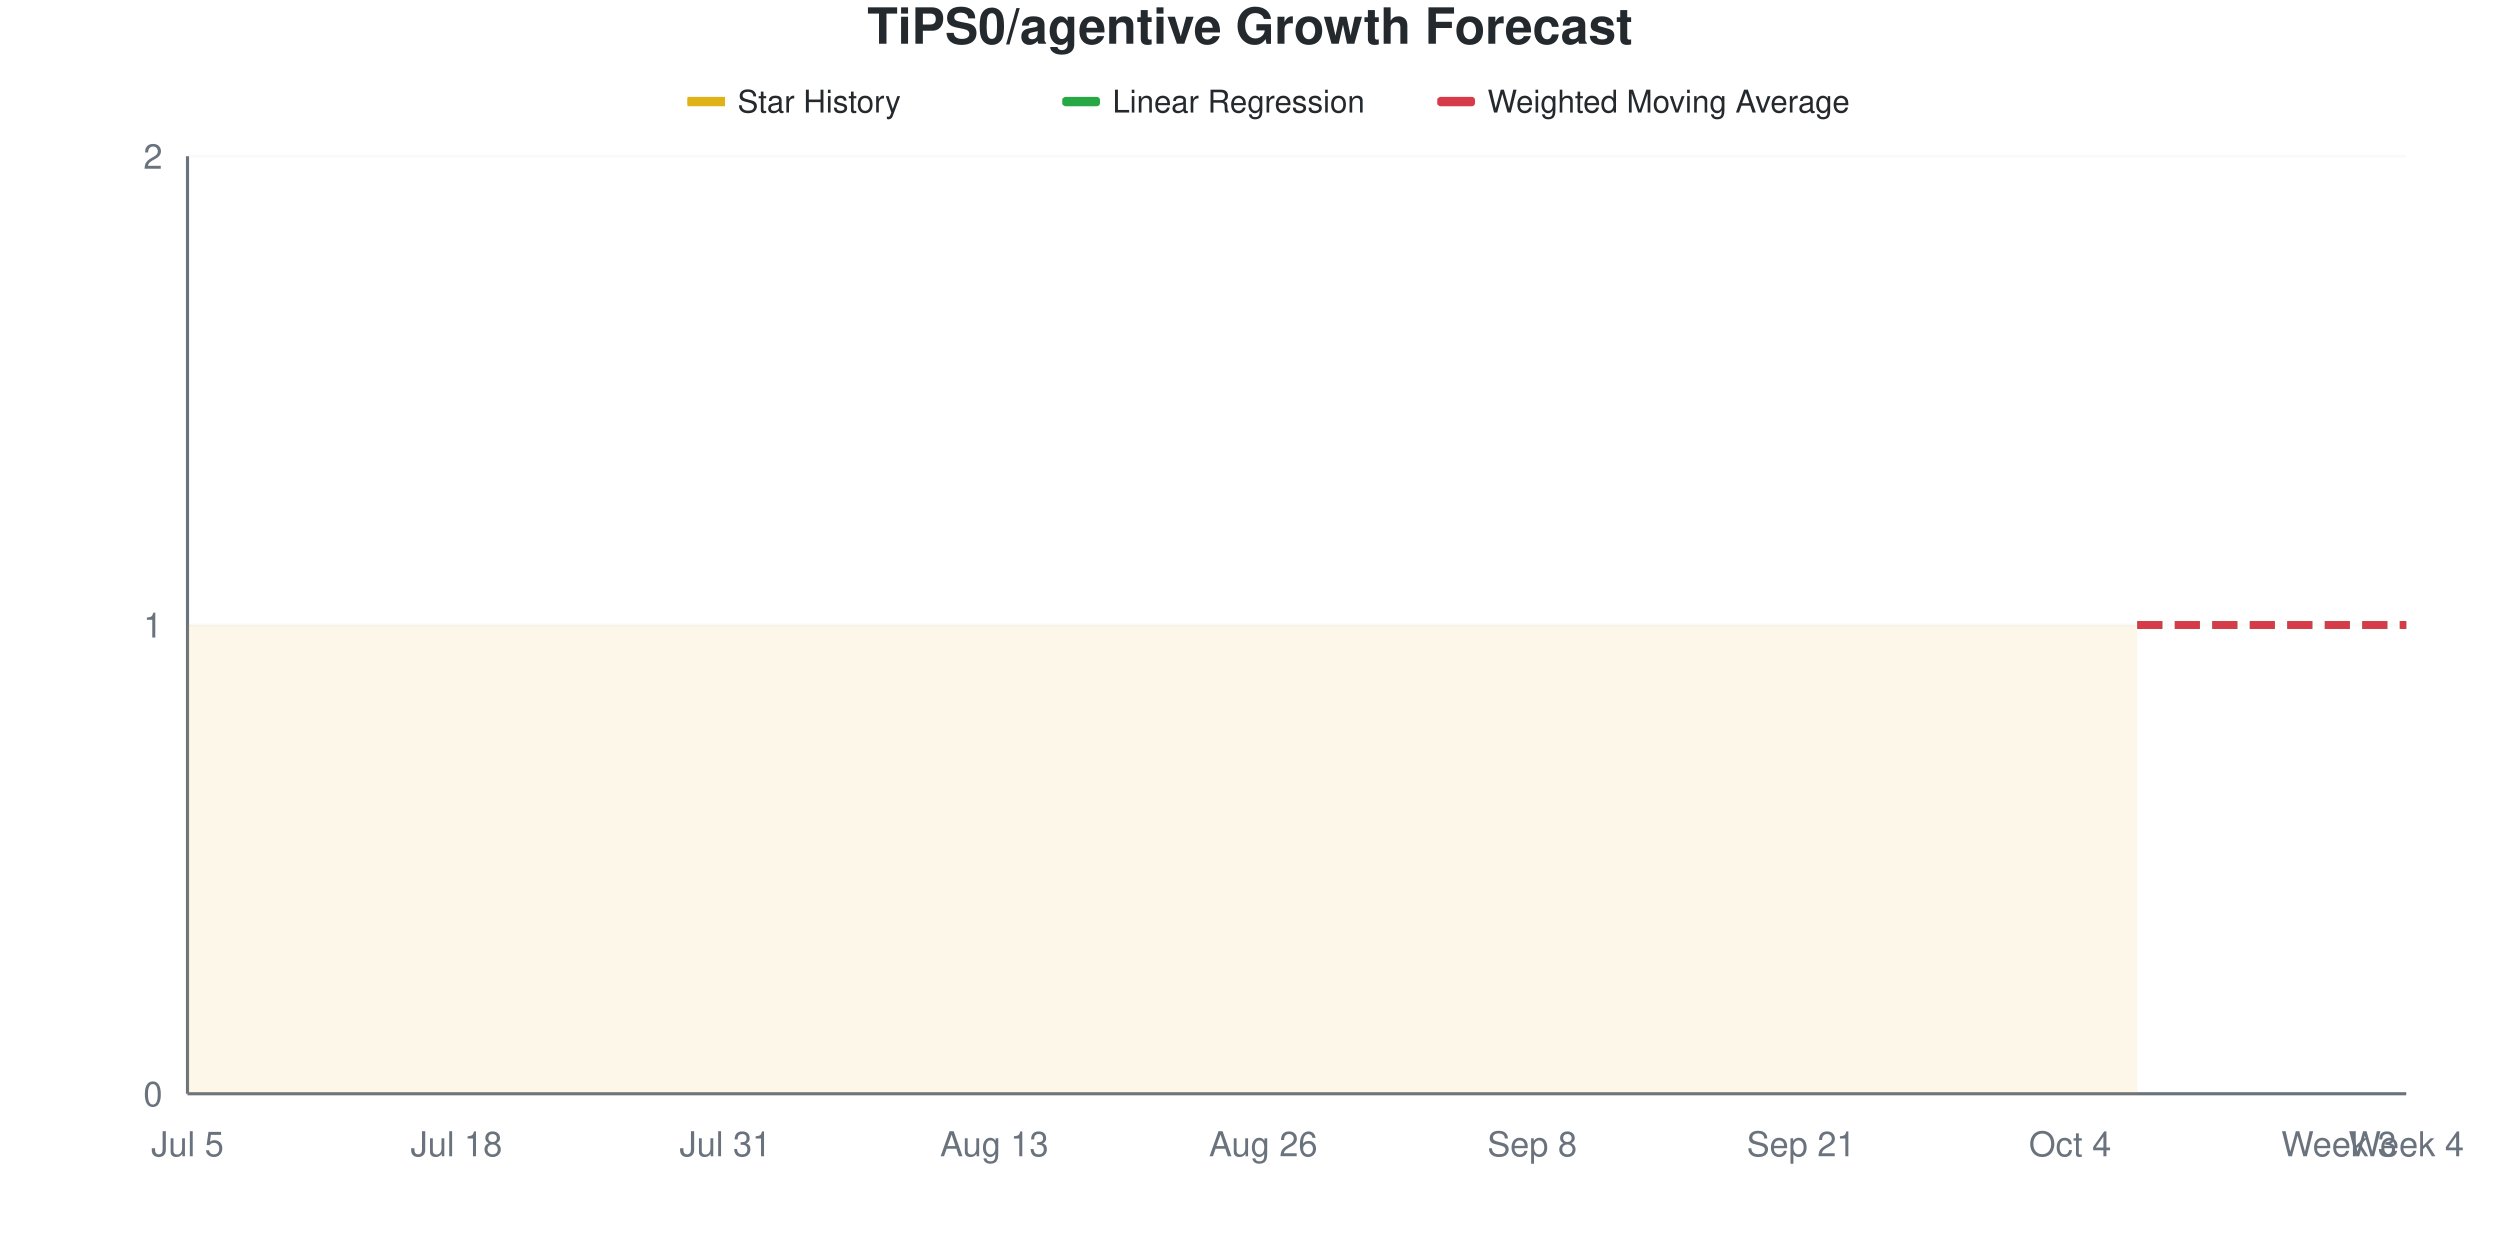
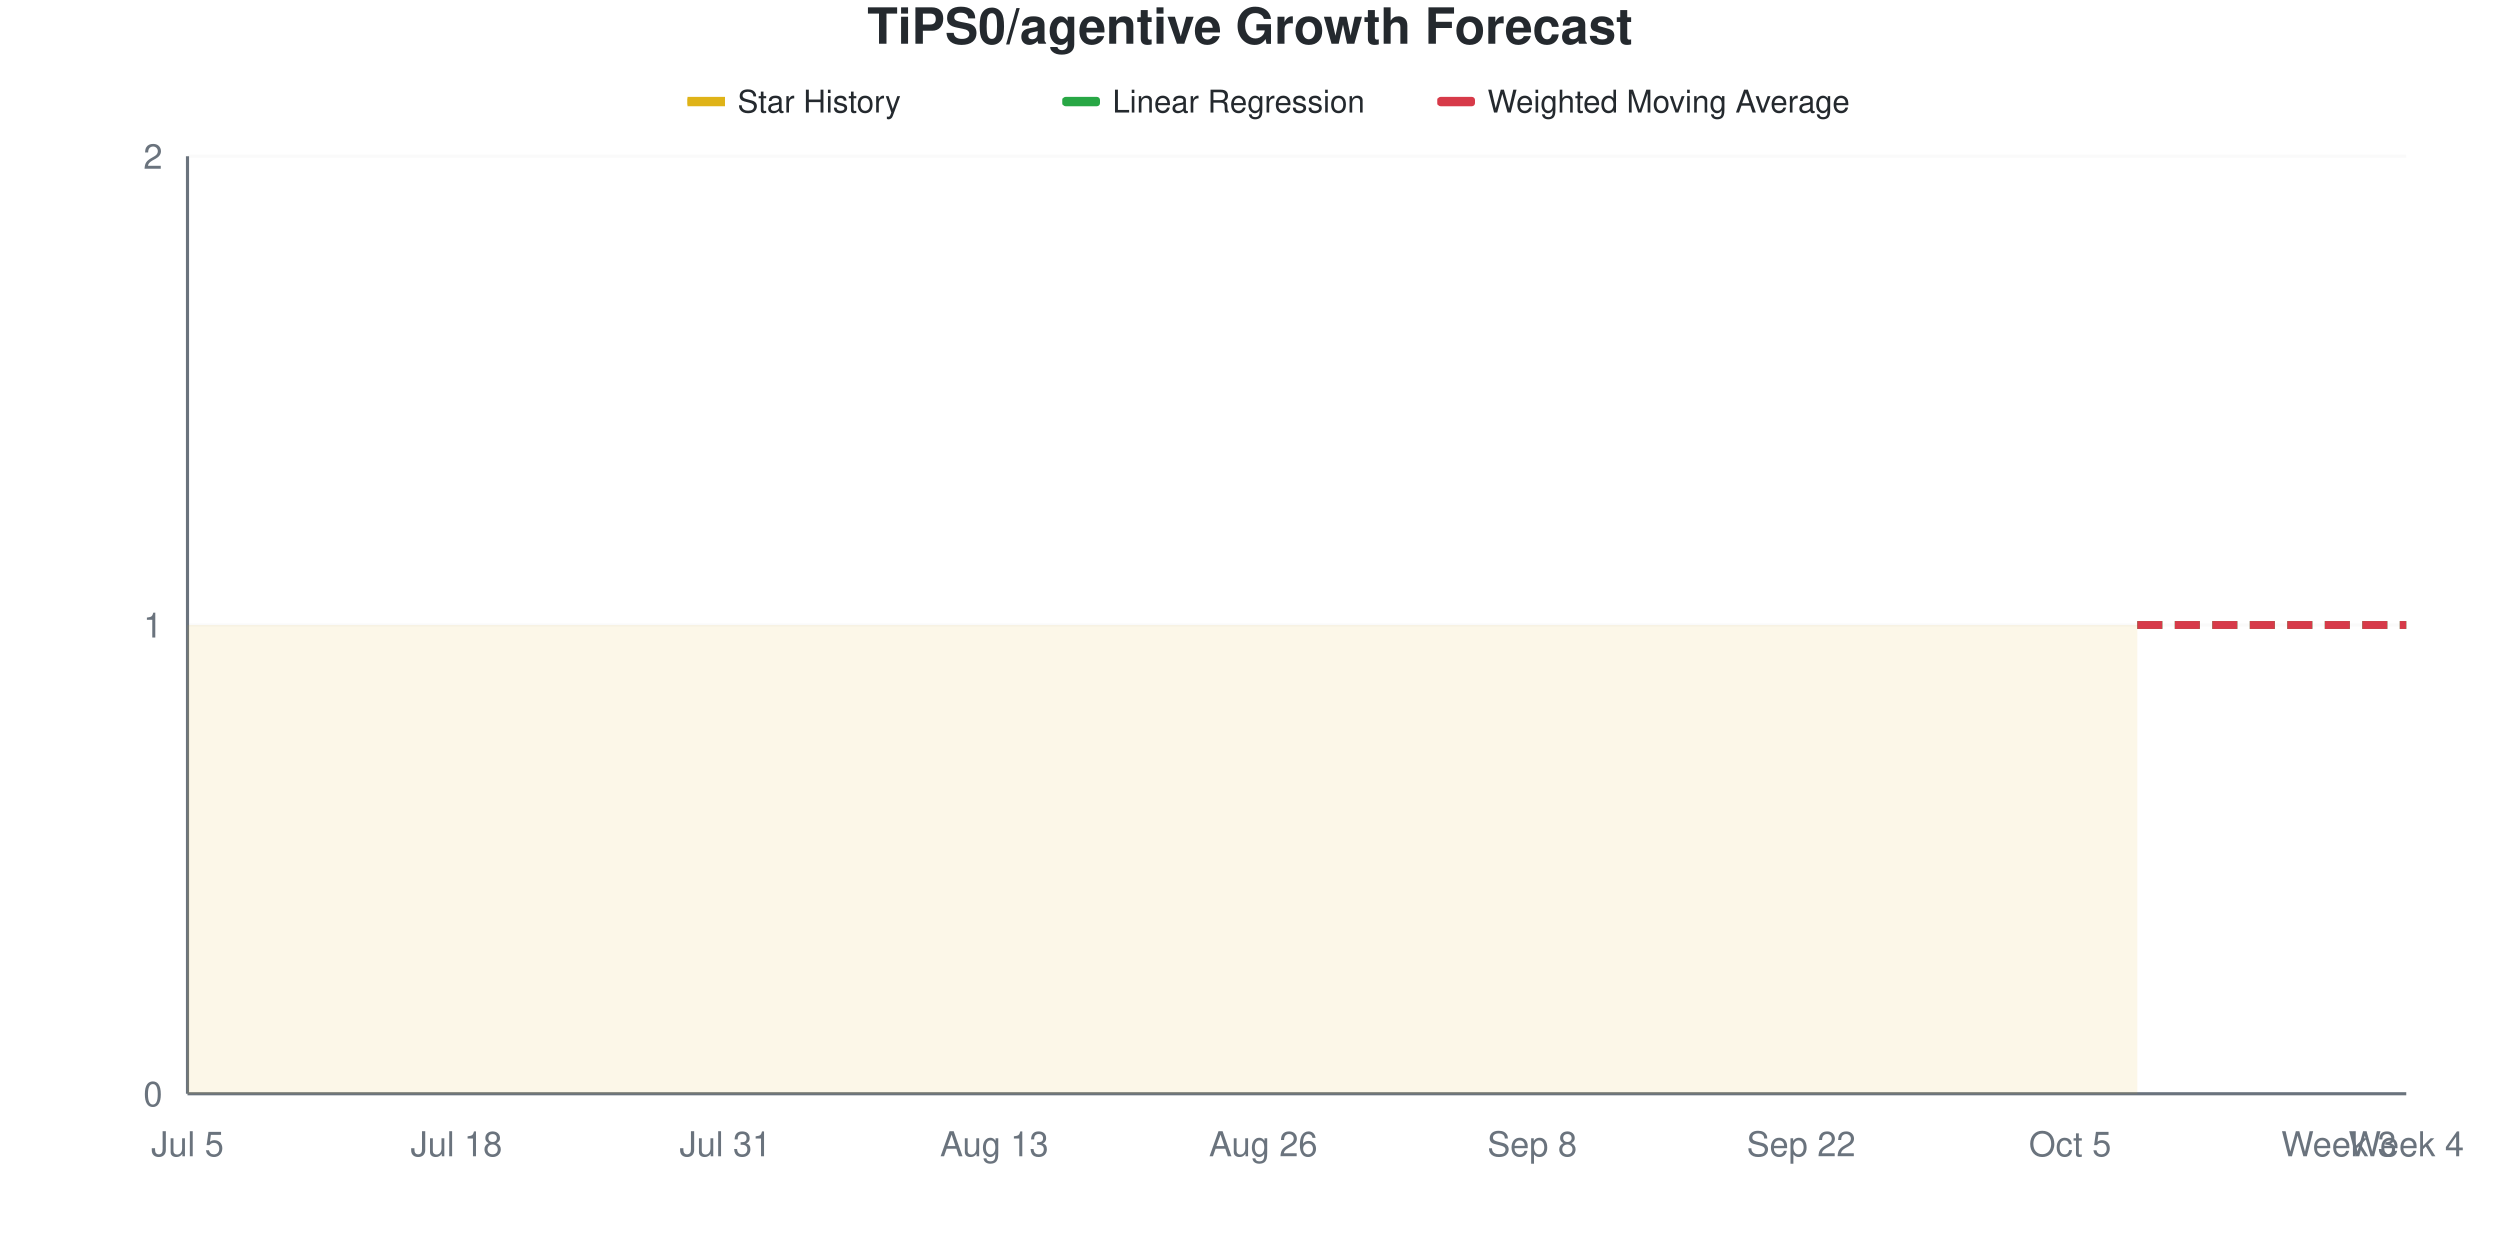
<svg xmlns="http://www.w3.org/2000/svg" viewBox="0 0 800 400" width="800" height="400">
  <style>
    @keyframes drawLine {
      to { stroke-dashoffset: 0; }
    }
    @keyframes fadeInPoint {
      from { opacity: 0; }
      to { opacity: 1; }
    }
    .data-line-0 {
      stroke-dasharray: 1161;
      stroke-dashoffset: 1161;
      animation: drawLine 2s ease-out forwards;
    }
    .data-point {
      opacity: 0;
      animation: fadeInPoint 0.5s ease-out forwards;
    }
    .chart-bg { fill: #fff; }
    .chart-text { fill: #24292e; }
    .chart-muted { fill: #6a737d; }
    .chart-grid { stroke: #eee; }
    .chart-axis { stroke: #6a737d; }
    @media (prefers-color-scheme: dark) {
      .chart-bg { fill: #0d1117; }
      .chart-text { fill: #e6edf3; }
      .chart-muted { fill: #8b949e; }
      .chart-grid { stroke: #21262d; }
      .chart-axis { stroke: #8b949e; }
    }
  </style>
  <rect width="800" height="400" class="chart-bg" />
  <text x="400" y="14" text-anchor="middle" class="chart-text" font-size="16" font-weight="bold" font-family="-apple-system, BlinkMacSystemFont, 'Segoe UI', Helvetica, Arial, sans-serif">TiPS0/agentive Growth Forecast</text>
  <g class="legend">
    <rect x="220" y="31" width="12" height="3" fill="#dfb317" />
    <line x1="220" y1="32.5" x2="232" y2="32.5" stroke="#dfb317" stroke-width="2" />
    <text x="236" y="36" class="chart-text" font-size="10" font-family="-apple-system, BlinkMacSystemFont, 'Segoe UI', Helvetica, Arial, sans-serif">Star History</text>
    <rect x="340" y="31" width="12" height="3" fill="#28a745" rx="1" />
    <line x1="340" y1="32.5" x2="352" y2="32.5" stroke="#28a745" stroke-width="2" stroke-dasharray="4,2" />
    <text x="356" y="36" class="chart-text" font-size="10" font-family="-apple-system, BlinkMacSystemFont, 'Segoe UI', Helvetica, Arial, sans-serif">Linear Regression</text>
    <rect x="460" y="31" width="12" height="3" fill="#d73a49" rx="1" />
    <line x1="460" y1="32.5" x2="472" y2="32.5" stroke="#d73a49" stroke-width="2" stroke-dasharray="4,2" />
    <text x="476" y="36" class="chart-text" font-size="10" font-family="-apple-system, BlinkMacSystemFont, 'Segoe UI', Helvetica, Arial, sans-serif">Weighted Moving Average</text>
  </g>
  <g class="grid">
    <line x1="60" y1="350" x2="770" y2="350" class="chart-grid" stroke-opacity="0.3" />
    <text x="52" y="354" text-anchor="end" class="chart-muted" font-size="11" font-family="-apple-system, BlinkMacSystemFont, 'Segoe UI', Helvetica, Arial, sans-serif">0</text>
    <line x1="60" y1="200" x2="770" y2="200" class="chart-grid" stroke-opacity="0.3" />
    <text x="52" y="204" text-anchor="end" class="chart-muted" font-size="11" font-family="-apple-system, BlinkMacSystemFont, 'Segoe UI', Helvetica, Arial, sans-serif">1</text>
    <line x1="60" y1="50" x2="770" y2="50" class="chart-grid" stroke-opacity="0.3" />
    <text x="52" y="54" text-anchor="end" class="chart-muted" font-size="11" font-family="-apple-system, BlinkMacSystemFont, 'Segoe UI', Helvetica, Arial, sans-serif">2</text>
  </g>
  <g class="milestones">
    
  </g>
  <g class="x-axis">
    <text x="60" y="370" text-anchor="middle" class="chart-muted" font-size="11" font-family="-apple-system, BlinkMacSystemFont, 'Segoe UI', Helvetica, Arial, sans-serif">Jul 5</text>
    <text x="146.061" y="370" text-anchor="middle" class="chart-muted" font-size="11" font-family="-apple-system, BlinkMacSystemFont, 'Segoe UI', Helvetica, Arial, sans-serif">Jul 18</text>
    <text x="232.121" y="370" text-anchor="middle" class="chart-muted" font-size="11" font-family="-apple-system, BlinkMacSystemFont, 'Segoe UI', Helvetica, Arial, sans-serif">Jul 31</text>
    <text x="318.182" y="370" text-anchor="middle" class="chart-muted" font-size="11" font-family="-apple-system, BlinkMacSystemFont, 'Segoe UI', Helvetica, Arial, sans-serif">Aug 13</text>
    <text x="404.242" y="370" text-anchor="middle" class="chart-muted" font-size="11" font-family="-apple-system, BlinkMacSystemFont, 'Segoe UI', Helvetica, Arial, sans-serif">Aug 26</text>
    <text x="490.303" y="370" text-anchor="middle" class="chart-muted" font-size="11" font-family="-apple-system, BlinkMacSystemFont, 'Segoe UI', Helvetica, Arial, sans-serif">Sep 8</text>
-     <text x="576.364" y="370" text-anchor="middle" class="chart-muted" font-size="11" font-family="-apple-system, BlinkMacSystemFont, 'Segoe UI', Helvetica, Arial, sans-serif">Sep 21</text>
-     <text x="662.424" y="370" text-anchor="middle" class="chart-muted" font-size="11" font-family="-apple-system, BlinkMacSystemFont, 'Segoe UI', Helvetica, Arial, sans-serif">Oct 4</text>
+     <text x="576.364" y="370" text-anchor="middle" class="chart-muted" font-size="11" font-family="-apple-system, BlinkMacSystemFont, 'Segoe UI', Helvetica, Arial, sans-serif">Sep 22</text>
+     <text x="662.424" y="370" text-anchor="middle" class="chart-muted" font-size="11" font-family="-apple-system, BlinkMacSystemFont, 'Segoe UI', Helvetica, Arial, sans-serif">Oct 5</text>
    <text x="748.485" y="370" text-anchor="middle" class="chart-muted" font-size="11" font-family="-apple-system, BlinkMacSystemFont, 'Segoe UI', Helvetica, Arial, sans-serif">Week 3</text>
    <text x="770" y="370" text-anchor="middle" class="chart-muted" font-size="11" font-family="-apple-system, BlinkMacSystemFont, 'Segoe UI', Helvetica, Arial, sans-serif">Week 4</text>
  </g>
  <line x1="60" y1="50" x2="60" y2="350" class="chart-axis" stroke-width="1" />
  <line x1="60" y1="350" x2="770" y2="350" class="chart-axis" stroke-width="1" />
  <path d="M60,350 L60,200 C67.172,200 74.343,200 81.515,200 C88.687,200 95.859,200 103.03,200 C110.202,200 117.374,200 124.545,200 C131.717,200 138.889,200 146.061,200 C153.232,200 160.404,200 167.576,200 C174.747,200 181.919,200 189.091,200 C196.263,200 203.434,200 210.606,200 C217.778,200 224.949,200 232.121,200 C239.293,200 246.465,200 253.636,200 C260.808,200 267.98,200 275.152,200 C282.323,200 289.495,200 296.667,200 C303.838,200 311.01,200 318.182,200 C325.354,200 332.525,200 339.697,200 C346.869,200 354.04,200 361.212,200 C368.384,200 375.556,200 382.727,200 C389.899,200 397.071,200 404.242,200 C411.414,200 418.586,200 425.758,200 C432.929,200 440.101,200 447.273,200 C454.444,200 461.616,200 468.788,200 C475.96,200 483.131,200 490.303,200 C497.475,200 504.646,200 511.818,200 C518.99,200 526.162,200 533.333,200 C540.505,200 547.677,200 554.848,200 C562.02,200 569.192,200 576.364,200 C583.535,200 590.707,200 597.879,200 C605.051,200 612.222,200 619.394,200 C626.566,200 633.737,200 640.909,200 C648.081,200 655.253,200 662.424,200 C669.596,200 676.768,200 683.939,200 L683.939,350 L60,350 Z" fill="#dfb317" fill-opacity="0.1" />
  <path d="M60,350 L60,200 C67.172,200 74.343,200 81.515,200 C88.687,200 95.859,200 103.03,200 C110.202,200 117.374,200 124.545,200 C131.717,200 138.889,200 146.061,200 C153.232,200 160.404,200 167.576,200 C174.747,200 181.919,200 189.091,200 C196.263,200 203.434,200 210.606,200 C217.778,200 224.949,200 232.121,200 C239.293,200 246.465,200 253.636,200 C260.808,200 267.98,200 275.152,200 C282.323,200 289.495,200 296.667,200 C303.838,200 311.01,200 318.182,200 C325.354,200 332.525,200 339.697,200 C346.869,200 354.04,200 361.212,200 C368.384,200 375.556,200 382.727,200 C389.899,200 397.071,200 404.242,200 C411.414,200 418.586,200 425.758,200 C432.929,200 440.101,200 447.273,200 C454.444,200 461.616,200 468.788,200 C475.96,200 483.131,200 490.303,200 C497.475,200 504.646,200 511.818,200 C518.99,200 526.162,200 533.333,200 C540.505,200 547.677,200 554.848,200 C562.02,200 569.192,200 576.364,200 C583.535,200 590.707,200 597.879,200 C605.051,200 612.222,200 619.394,200 C626.566,200 633.737,200 640.909,200 C648.081,200 655.253,200 662.424,200 C669.596,200 676.768,200 683.939,200" fill="none" stroke="#dfb317" stroke-width="2.5" class="data-line-0" />
  <path d="M683.939,200 C691.111,200 698.283,200 705.455,200 C712.626,200 719.798,200 726.97,200 C734.141,200 741.313,200 748.485,200 C755.657,200 762.828,200 770,200" fill="none" stroke="#28a745" stroke-width="2.5" stroke-dasharray="8,4" />
  <path d="M683.939,200 C691.111,200 698.283,200 705.455,200 C712.626,200 719.798,200 726.97,200 C734.141,200 741.313,200 748.485,200 C755.657,200 762.828,200 770,200" fill="none" stroke="#d73a49" stroke-width="2.5" stroke-dasharray="8,4" />
  <g class="points">
    <circle cx="60" cy="200" r="4" fill="#dfb317" class="data-point" style="animation-delay: 1.50s" />
    <circle cx="81.515" cy="200" r="4" fill="#dfb317" class="data-point" style="animation-delay: 1.55s" />
    <circle cx="103.03" cy="200" r="4" fill="#dfb317" class="data-point" style="animation-delay: 1.60s" />
    <circle cx="124.545" cy="200" r="4" fill="#dfb317" class="data-point" style="animation-delay: 1.65s" />
    <circle cx="146.061" cy="200" r="4" fill="#dfb317" class="data-point" style="animation-delay: 1.70s" />
    <circle cx="167.576" cy="200" r="4" fill="#dfb317" class="data-point" style="animation-delay: 1.75s" />
    <circle cx="189.091" cy="200" r="4" fill="#dfb317" class="data-point" style="animation-delay: 1.80s" />
    <circle cx="210.606" cy="200" r="4" fill="#dfb317" class="data-point" style="animation-delay: 1.85s" />
    <circle cx="232.121" cy="200" r="4" fill="#dfb317" class="data-point" style="animation-delay: 1.90s" />
    <circle cx="253.636" cy="200" r="4" fill="#dfb317" class="data-point" style="animation-delay: 1.95s" />
    <circle cx="275.152" cy="200" r="4" fill="#dfb317" class="data-point" style="animation-delay: 2.00s" />
    <circle cx="296.667" cy="200" r="4" fill="#dfb317" class="data-point" style="animation-delay: 2.05s" />
    <circle cx="318.182" cy="200" r="4" fill="#dfb317" class="data-point" style="animation-delay: 2.10s" />
    <circle cx="339.697" cy="200" r="4" fill="#dfb317" class="data-point" style="animation-delay: 2.15s" />
    <circle cx="361.212" cy="200" r="4" fill="#dfb317" class="data-point" style="animation-delay: 2.20s" />
    <circle cx="382.727" cy="200" r="4" fill="#dfb317" class="data-point" style="animation-delay: 2.25s" />
    <circle cx="404.242" cy="200" r="4" fill="#dfb317" class="data-point" style="animation-delay: 2.30s" />
    <circle cx="425.758" cy="200" r="4" fill="#dfb317" class="data-point" style="animation-delay: 2.35s" />
    <circle cx="447.273" cy="200" r="4" fill="#dfb317" class="data-point" style="animation-delay: 2.40s" />
    <circle cx="468.788" cy="200" r="4" fill="#dfb317" class="data-point" style="animation-delay: 2.45s" />
    <circle cx="490.303" cy="200" r="4" fill="#dfb317" class="data-point" style="animation-delay: 2.50s" />
    <circle cx="511.818" cy="200" r="4" fill="#dfb317" class="data-point" style="animation-delay: 2.55s" />
    <circle cx="533.333" cy="200" r="4" fill="#dfb317" class="data-point" style="animation-delay: 2.60s" />
    <circle cx="554.848" cy="200" r="4" fill="#dfb317" class="data-point" style="animation-delay: 2.65s" />
    <circle cx="576.364" cy="200" r="4" fill="#dfb317" class="data-point" style="animation-delay: 2.70s" />
    <circle cx="597.879" cy="200" r="4" fill="#dfb317" class="data-point" style="animation-delay: 2.75s" />
    <circle cx="619.394" cy="200" r="4" fill="#dfb317" class="data-point" style="animation-delay: 2.80s" />
    <circle cx="640.909" cy="200" r="4" fill="#dfb317" class="data-point" style="animation-delay: 2.85s" />
    <circle cx="662.424" cy="200" r="4" fill="#dfb317" class="data-point" style="animation-delay: 2.90s" />
    <circle cx="683.939" cy="200" r="4" fill="#dfb317" class="data-point" style="animation-delay: 2.95s" />
  </g>
</svg>
